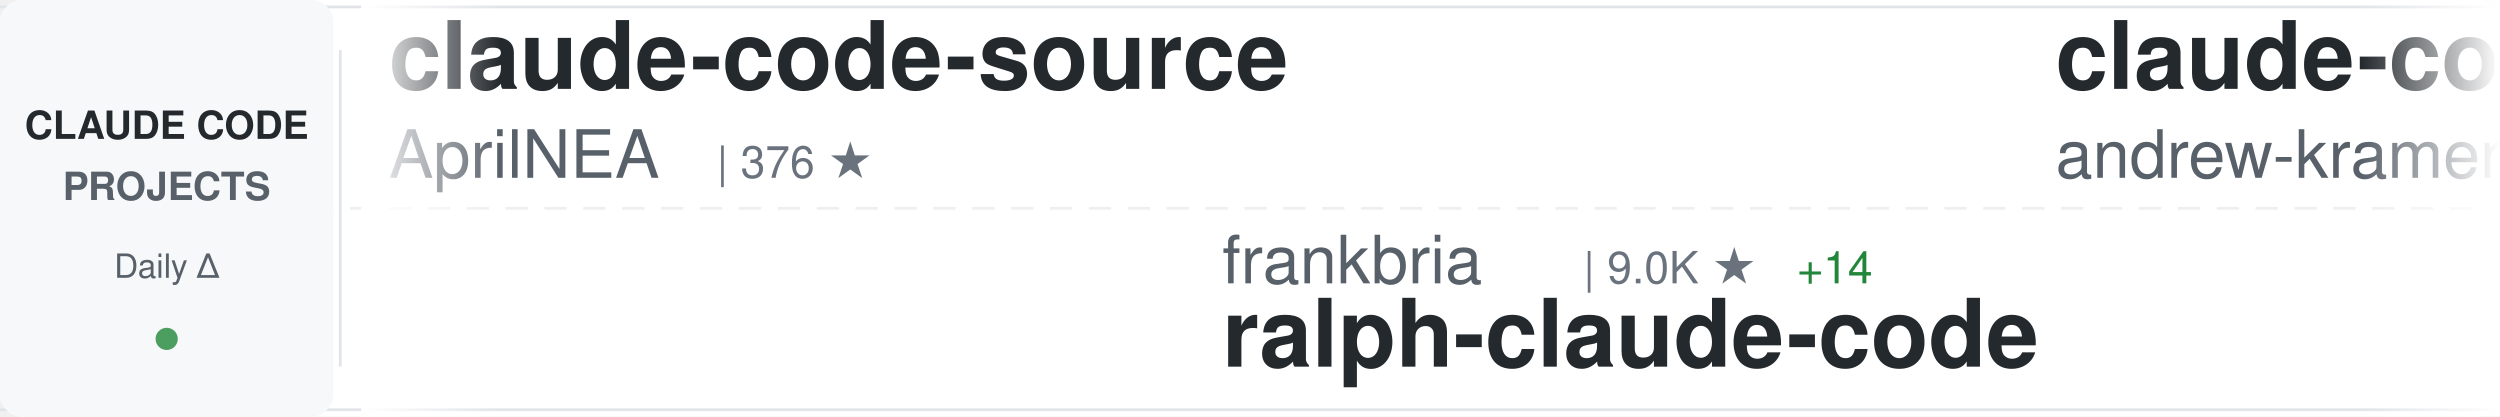
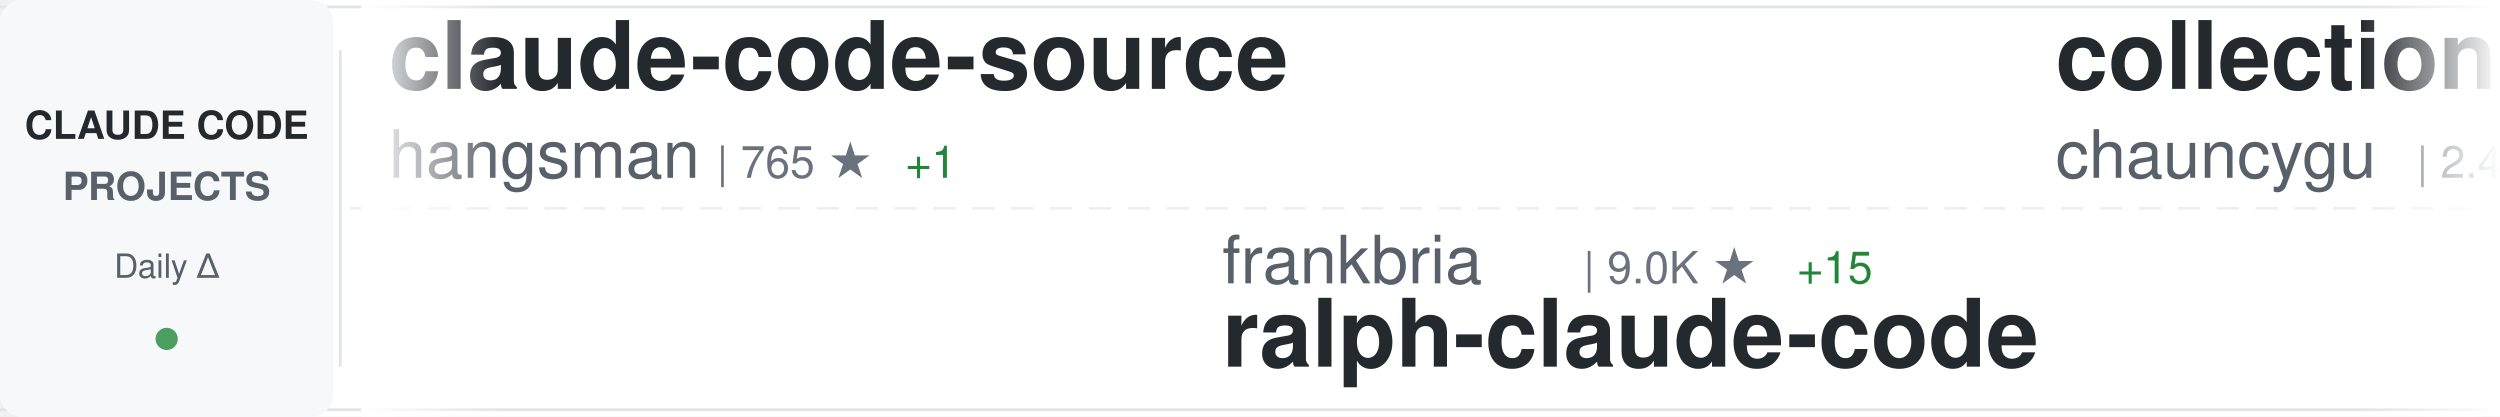
<svg xmlns="http://www.w3.org/2000/svg" width="900" height="150">
  <defs>
    <linearGradient id="awesomeLeftFade" x1="0%" y1="0%" x2="100%" y2="0%">
      <stop offset="0%" style="stop-color:#ffffff;stop-opacity:1" />
      <stop offset="100%" style="stop-color:#ffffff;stop-opacity:0" />
    </linearGradient>
    <linearGradient id="awesomeRightFade" x1="0%" y1="0%" x2="100%" y2="0%">
      <stop offset="0%" style="stop-color:#ffffff;stop-opacity:0" />
      <stop offset="100%" style="stop-color:#ffffff;stop-opacity:1" />
    </linearGradient>
  </defs>
  <rect width="900" height="150" fill="#ffffff" rx="8" />
  <rect x="0" y="2" width="900" height="1" fill="#e1e4e8" />
  <rect x="0" y="147" width="900" height="1" fill="#e1e4e8" />
  <line x1="0" y1="75" x2="900" y2="75" stroke="#e1e4e8" stroke-width="1" stroke-dasharray="8 6" opacity="0.6" />
  <rect x="0" y="0" width="120" height="150" fill="#f6f8fa" rx="8" />
  <text x="60" y="50" font-family="-apple-system, BlinkMacSystemFont, 'Segoe UI', Helvetica, Arial, sans-serif" font-size="14" font-weight="600" fill="#24292e" text-anchor="middle">CLAUDE CODE</text>
  <text x="60" y="72" font-family="-apple-system, BlinkMacSystemFont, 'Segoe UI', Helvetica, Arial, sans-serif" font-size="14" font-weight="600" fill="#586069" text-anchor="middle">PROJECTS</text>
  <text x="60" y="100" font-family="-apple-system, BlinkMacSystemFont, 'Segoe UI', Helvetica, Arial, sans-serif" font-size="12" font-weight="500" fill="#586069" text-anchor="middle">Daily Δ</text>
  <circle cx="60" cy="122" r="4" fill="#22863a" opacity="0.8" />
  <rect x="122" y="18" width="1" height="114" fill="#e1e4e8" />
  <clipPath id="awesomeTickerClip">
    <rect x="130" y="0" width="770" height="150" />
  </clipPath>
  <g clip-path="url(#awesomeTickerClip)">
    <g id="awesomeTickerItems">
      <animateTransform attributeName="transform" attributeType="XML" type="translate" from="0 0" to="-3000 0" dur="54s" repeatCount="indefinite" />
      <g transform="translate(0, 0)">
        <text x="140" y="32" font-family="-apple-system, BlinkMacSystemFont, 'Segoe UI', Helvetica, Arial, sans-serif" font-size="34" font-weight="600" fill="#24292e">claude-code-source</text>
-         <text x="140" y="64" font-family="-apple-system, BlinkMacSystemFont, 'Segoe UI', Helvetica, Arial, sans-serif" font-size="24" font-weight="400" fill="#586069">AprilNEA</text>
-         <text x="258" y="64" font-family="-apple-system, BlinkMacSystemFont, 'Segoe UI', Helvetica, Arial, sans-serif" font-size="16" font-weight="500" fill="#6a737d">| 376 ★</text>
+         <text x="140" y="64" font-family="-apple-system, BlinkMacSystemFont, 'Segoe UI', Helvetica, Arial, sans-serif" font-size="24" font-weight="400" fill="#586069">hangsman</text>
+         <text x="258" y="64" font-family="-apple-system, BlinkMacSystemFont, 'Segoe UI', Helvetica, Arial, sans-serif" font-size="16" font-weight="500" fill="#6a737d">| 765 ★</text>
+         <text x="326" y="64" font-family="-apple-system, BlinkMacSystemFont, 'Segoe UI', Helvetica, Arial, sans-serif" font-size="16" font-weight="500" fill="#22863a"> +1</text>
      </g>
      <g transform="translate(300, 0)">
        <text x="140" y="102" font-family="-apple-system, BlinkMacSystemFont, 'Segoe UI', Helvetica, Arial, sans-serif" font-size="24" font-weight="400" fill="#586069">frankbria</text>
        <text x="270" y="102" font-family="-apple-system, BlinkMacSystemFont, 'Segoe UI', Helvetica, Arial, sans-serif" font-size="16" font-weight="500" fill="#6a737d">| 9.0K ★</text>
-         <text x="347" y="102" font-family="-apple-system, BlinkMacSystemFont, 'Segoe UI', Helvetica, Arial, sans-serif" font-size="16" font-weight="500" fill="#22863a"> +14</text>
+         <text x="347" y="102" font-family="-apple-system, BlinkMacSystemFont, 'Segoe UI', Helvetica, Arial, sans-serif" font-size="16" font-weight="500" fill="#22863a"> +15</text>
        <text x="140" y="132" font-family="-apple-system, BlinkMacSystemFont, 'Segoe UI', Helvetica, Arial, sans-serif" font-size="34" font-weight="600" fill="#24292e">ralph-claude-code</text>
      </g>
      <g transform="translate(600, 0)">
-         <text x="140" y="32" font-family="-apple-system, BlinkMacSystemFont, 'Segoe UI', Helvetica, Arial, sans-serif" font-size="34" font-weight="600" fill="#24292e">claude-code-source-build</text>
-         <text x="140" y="64" font-family="-apple-system, BlinkMacSystemFont, 'Segoe UI', Helvetica, Arial, sans-serif" font-size="24" font-weight="400" fill="#586069">andrew-kramer-inno</text>
-         <text x="378" y="64" font-family="-apple-system, BlinkMacSystemFont, 'Segoe UI', Helvetica, Arial, sans-serif" font-size="16" font-weight="500" fill="#6a737d">| 582 ★</text>
-         <text x="446" y="64" font-family="-apple-system, BlinkMacSystemFont, 'Segoe UI', Helvetica, Arial, sans-serif" font-size="16" font-weight="500" fill="#22863a"> +1</text>
+         <text x="140" y="32" font-family="-apple-system, BlinkMacSystemFont, 'Segoe UI', Helvetica, Arial, sans-serif" font-size="34" font-weight="600" fill="#24292e">collection-claude-code-s...</text>
+         <text x="140" y="64" font-family="-apple-system, BlinkMacSystemFont, 'Segoe UI', Helvetica, Arial, sans-serif" font-size="24" font-weight="400" fill="#586069">chauncygu</text>
+         <text x="270" y="64" font-family="-apple-system, BlinkMacSystemFont, 'Segoe UI', Helvetica, Arial, sans-serif" font-size="16" font-weight="500" fill="#6a737d">| 2.4K ★</text>
+         <text x="347" y="64" font-family="-apple-system, BlinkMacSystemFont, 'Segoe UI', Helvetica, Arial, sans-serif" font-size="16" font-weight="500" fill="#22863a"> +5</text>
      </g>
      <g transform="translate(900, 0)">
-         <text x="140" y="102" font-family="-apple-system, BlinkMacSystemFont, 'Segoe UI', Helvetica, Arial, sans-serif" font-size="24" font-weight="400" fill="#586069">edmund-io</text>
-         <text x="270" y="102" font-family="-apple-system, BlinkMacSystemFont, 'Segoe UI', Helvetica, Arial, sans-serif" font-size="16" font-weight="500" fill="#6a737d">| 1.4K ★</text>
-         <text x="347" y="102" font-family="-apple-system, BlinkMacSystemFont, 'Segoe UI', Helvetica, Arial, sans-serif" font-size="16" font-weight="500" fill="#22863a"> +2</text>
-         <text x="140" y="132" font-family="-apple-system, BlinkMacSystemFont, 'Segoe UI', Helvetica, Arial, sans-serif" font-size="34" font-weight="600" fill="#24292e">edmunds-claude-code</text>
+         <text x="140" y="102" font-family="-apple-system, BlinkMacSystemFont, 'Segoe UI', Helvetica, Arial, sans-serif" font-size="24" font-weight="400" fill="#586069">ChrisWiles</text>
+         <text x="282" y="102" font-family="-apple-system, BlinkMacSystemFont, 'Segoe UI', Helvetica, Arial, sans-serif" font-size="16" font-weight="500" fill="#6a737d">| 5.9K ★</text>
+         <text x="359" y="102" font-family="-apple-system, BlinkMacSystemFont, 'Segoe UI', Helvetica, Arial, sans-serif" font-size="16" font-weight="500" fill="#22863a"> +4</text>
+         <text x="140" y="132" font-family="-apple-system, BlinkMacSystemFont, 'Segoe UI', Helvetica, Arial, sans-serif" font-size="34" font-weight="600" fill="#24292e">claude-code-showcase</text>
      </g>
      <g transform="translate(1200, 0)">
-         <text x="140" y="32" font-family="-apple-system, BlinkMacSystemFont, 'Segoe UI', Helvetica, Arial, sans-serif" font-size="34" font-weight="600" fill="#24292e">claude-code-best-practic...</text>
-         <text x="140" y="64" font-family="-apple-system, BlinkMacSystemFont, 'Segoe UI', Helvetica, Arial, sans-serif" font-size="24" font-weight="400" fill="#586069">shanraisshan</text>
-         <text x="306" y="64" font-family="-apple-system, BlinkMacSystemFont, 'Segoe UI', Helvetica, Arial, sans-serif" font-size="16" font-weight="500" fill="#6a737d">| 50.4K ★</text>
-         <text x="392" y="64" font-family="-apple-system, BlinkMacSystemFont, 'Segoe UI', Helvetica, Arial, sans-serif" font-size="16" font-weight="500" fill="#22863a"> +347</text>
+         <text x="140" y="32" font-family="-apple-system, BlinkMacSystemFont, 'Segoe UI', Helvetica, Arial, sans-serif" font-size="34" font-weight="600" fill="#24292e">claude-code-rust</text>
+         <text x="140" y="64" font-family="-apple-system, BlinkMacSystemFont, 'Segoe UI', Helvetica, Arial, sans-serif" font-size="24" font-weight="400" fill="#586069">lorryjovens-hub</text>
+         <text x="342" y="64" font-family="-apple-system, BlinkMacSystemFont, 'Segoe UI', Helvetica, Arial, sans-serif" font-size="16" font-weight="500" fill="#6a737d">| 1.5K ★</text>
+         <text x="419" y="64" font-family="-apple-system, BlinkMacSystemFont, 'Segoe UI', Helvetica, Arial, sans-serif" font-size="16" font-weight="500" fill="#22863a"> +4</text>
      </g>
      <g transform="translate(1500, 0)">
-         <text x="140" y="102" font-family="-apple-system, BlinkMacSystemFont, 'Segoe UI', Helvetica, Arial, sans-serif" font-size="24" font-weight="400" fill="#586069">chiragjoshi12</text>
-         <text x="318" y="102" font-family="-apple-system, BlinkMacSystemFont, 'Segoe UI', Helvetica, Arial, sans-serif" font-size="16" font-weight="500" fill="#6a737d">| 196 ★</text>
+         <text x="140" y="102" font-family="-apple-system, BlinkMacSystemFont, 'Segoe UI', Helvetica, Arial, sans-serif" font-size="24" font-weight="400" fill="#586069">codeaashu</text>
+         <text x="270" y="102" font-family="-apple-system, BlinkMacSystemFont, 'Segoe UI', Helvetica, Arial, sans-serif" font-size="16" font-weight="500" fill="#6a737d">| 2.4K ★</text>
+         <text x="347" y="102" font-family="-apple-system, BlinkMacSystemFont, 'Segoe UI', Helvetica, Arial, sans-serif" font-size="16" font-weight="500" fill="#22863a"> +9</text>
        <text x="140" y="132" font-family="-apple-system, BlinkMacSystemFont, 'Segoe UI', Helvetica, Arial, sans-serif" font-size="34" font-weight="600" fill="#24292e">claude-code</text>
      </g>
      <g transform="translate(1800, 0)">
-         <text x="140" y="32" font-family="-apple-system, BlinkMacSystemFont, 'Segoe UI', Helvetica, Arial, sans-serif" font-size="34" font-weight="600" fill="#24292e">claude-code-local</text>
-         <text x="140" y="64" font-family="-apple-system, BlinkMacSystemFont, 'Segoe UI', Helvetica, Arial, sans-serif" font-size="24" font-weight="400" fill="#586069">nicedreamzapp</text>
-         <text x="318" y="64" font-family="-apple-system, BlinkMacSystemFont, 'Segoe UI', Helvetica, Arial, sans-serif" font-size="16" font-weight="500" fill="#6a737d">| 2.4K ★</text>
-         <text x="395" y="64" font-family="-apple-system, BlinkMacSystemFont, 'Segoe UI', Helvetica, Arial, sans-serif" font-size="16" font-weight="500" fill="#22863a"> +14</text>
+         <text x="140" y="32" font-family="-apple-system, BlinkMacSystemFont, 'Segoe UI', Helvetica, Arial, sans-serif" font-size="34" font-weight="600" fill="#24292e">Claude-Code</text>
+         <text x="140" y="64" font-family="-apple-system, BlinkMacSystemFont, 'Segoe UI', Helvetica, Arial, sans-serif" font-size="24" font-weight="400" fill="#586069">pengchengneo</text>
+         <text x="306" y="64" font-family="-apple-system, BlinkMacSystemFont, 'Segoe UI', Helvetica, Arial, sans-serif" font-size="16" font-weight="500" fill="#6a737d">| 1.3K ★</text>
+         <text x="383" y="64" font-family="-apple-system, BlinkMacSystemFont, 'Segoe UI', Helvetica, Arial, sans-serif" font-size="16" font-weight="500" fill="#22863a"> +6</text>
      </g>
      <g transform="translate(2100, 0)">
-         <text x="140" y="102" font-family="-apple-system, BlinkMacSystemFont, 'Segoe UI', Helvetica, Arial, sans-serif" font-size="24" font-weight="400" fill="#586069">Windy3f3f3f3f</text>
-         <text x="318" y="102" font-family="-apple-system, BlinkMacSystemFont, 'Segoe UI', Helvetica, Arial, sans-serif" font-size="16" font-weight="500" fill="#6a737d">| 2.1K ★</text>
-         <text x="395" y="102" font-family="-apple-system, BlinkMacSystemFont, 'Segoe UI', Helvetica, Arial, sans-serif" font-size="16" font-weight="500" fill="#22863a"> +7</text>
-         <text x="140" y="132" font-family="-apple-system, BlinkMacSystemFont, 'Segoe UI', Helvetica, Arial, sans-serif" font-size="34" font-weight="600" fill="#24292e">how-claude-code-works</text>
+         <text x="140" y="102" font-family="-apple-system, BlinkMacSystemFont, 'Segoe UI', Helvetica, Arial, sans-serif" font-size="24" font-weight="400" fill="#586069">rohitg00</text>
+         <text x="258" y="102" font-family="-apple-system, BlinkMacSystemFont, 'Segoe UI', Helvetica, Arial, sans-serif" font-size="16" font-weight="500" fill="#6a737d">| 1.5K ★</text>
+         <text x="335" y="102" font-family="-apple-system, BlinkMacSystemFont, 'Segoe UI', Helvetica, Arial, sans-serif" font-size="16" font-weight="500" fill="#22863a"> +12</text>
+         <text x="140" y="132" font-family="-apple-system, BlinkMacSystemFont, 'Segoe UI', Helvetica, Arial, sans-serif" font-size="34" font-weight="600" fill="#24292e">awesome-claude-code-tool...</text>
      </g>
      <g transform="translate(2400, 0)">
-         <text x="140" y="32" font-family="-apple-system, BlinkMacSystemFont, 'Segoe UI', Helvetica, Arial, sans-serif" font-size="34" font-weight="600" fill="#24292e">claude-code-source</text>
-         <text x="140" y="64" font-family="-apple-system, BlinkMacSystemFont, 'Segoe UI', Helvetica, Arial, sans-serif" font-size="24" font-weight="400" fill="#586069">JrCx7scC</text>
-         <text x="258" y="64" font-family="-apple-system, BlinkMacSystemFont, 'Segoe UI', Helvetica, Arial, sans-serif" font-size="16" font-weight="500" fill="#6a737d">| 364 ★</text>
+         <text x="140" y="32" font-family="-apple-system, BlinkMacSystemFont, 'Segoe UI', Helvetica, Arial, sans-serif" font-size="34" font-weight="600" fill="#24292e">claude-code-security-rev...</text>
+         <text x="140" y="64" font-family="-apple-system, BlinkMacSystemFont, 'Segoe UI', Helvetica, Arial, sans-serif" font-size="24" font-weight="400" fill="#586069">anthropics</text>
+         <text x="282" y="64" font-family="-apple-system, BlinkMacSystemFont, 'Segoe UI', Helvetica, Arial, sans-serif" font-size="16" font-weight="500" fill="#6a737d">| 4.5K ★</text>
+         <text x="359" y="64" font-family="-apple-system, BlinkMacSystemFont, 'Segoe UI', Helvetica, Arial, sans-serif" font-size="16" font-weight="500" fill="#22863a"> +7</text>
      </g>
      <g transform="translate(2700, 0)">
-         <text x="140" y="102" font-family="-apple-system, BlinkMacSystemFont, 'Segoe UI', Helvetica, Arial, sans-serif" font-size="24" font-weight="400" fill="#586069">darcyegb</text>
-         <text x="258" y="102" font-family="-apple-system, BlinkMacSystemFont, 'Segoe UI', Helvetica, Arial, sans-serif" font-size="16" font-weight="500" fill="#6a737d">| 677 ★</text>
-         <text x="326" y="102" font-family="-apple-system, BlinkMacSystemFont, 'Segoe UI', Helvetica, Arial, sans-serif" font-size="16" font-weight="500" fill="#22863a"> +1</text>
-         <text x="140" y="132" font-family="-apple-system, BlinkMacSystemFont, 'Segoe UI', Helvetica, Arial, sans-serif" font-size="34" font-weight="600" fill="#24292e">ClaudeCodeAgents</text>
+         <text x="140" y="102" font-family="-apple-system, BlinkMacSystemFont, 'Segoe UI', Helvetica, Arial, sans-serif" font-size="24" font-weight="400" fill="#586069">centminmod</text>
+         <text x="282" y="102" font-family="-apple-system, BlinkMacSystemFont, 'Segoe UI', Helvetica, Arial, sans-serif" font-size="16" font-weight="500" fill="#6a737d">| 2.2K ★</text>
+         <text x="359" y="102" font-family="-apple-system, BlinkMacSystemFont, 'Segoe UI', Helvetica, Arial, sans-serif" font-size="16" font-weight="500" fill="#22863a"> +2</text>
+         <text x="140" y="132" font-family="-apple-system, BlinkMacSystemFont, 'Segoe UI', Helvetica, Arial, sans-serif" font-size="34" font-weight="600" fill="#24292e">my-claude-code-setup</text>
      </g>
      <g transform="translate(3000, 0)">
        <text x="140" y="32" font-family="-apple-system, BlinkMacSystemFont, 'Segoe UI', Helvetica, Arial, sans-serif" font-size="34" font-weight="600" fill="#24292e">claude-code-source</text>
-         <text x="140" y="64" font-family="-apple-system, BlinkMacSystemFont, 'Segoe UI', Helvetica, Arial, sans-serif" font-size="24" font-weight="400" fill="#586069">AprilNEA</text>
-         <text x="258" y="64" font-family="-apple-system, BlinkMacSystemFont, 'Segoe UI', Helvetica, Arial, sans-serif" font-size="16" font-weight="500" fill="#6a737d">| 376 ★</text>
+         <text x="140" y="64" font-family="-apple-system, BlinkMacSystemFont, 'Segoe UI', Helvetica, Arial, sans-serif" font-size="24" font-weight="400" fill="#586069">hangsman</text>
+         <text x="258" y="64" font-family="-apple-system, BlinkMacSystemFont, 'Segoe UI', Helvetica, Arial, sans-serif" font-size="16" font-weight="500" fill="#6a737d">| 765 ★</text>
+         <text x="326" y="64" font-family="-apple-system, BlinkMacSystemFont, 'Segoe UI', Helvetica, Arial, sans-serif" font-size="16" font-weight="500" fill="#22863a"> +1</text>
      </g>
      <g transform="translate(3300, 0)">
        <text x="140" y="102" font-family="-apple-system, BlinkMacSystemFont, 'Segoe UI', Helvetica, Arial, sans-serif" font-size="24" font-weight="400" fill="#586069">frankbria</text>
        <text x="270" y="102" font-family="-apple-system, BlinkMacSystemFont, 'Segoe UI', Helvetica, Arial, sans-serif" font-size="16" font-weight="500" fill="#6a737d">| 9.0K ★</text>
-         <text x="347" y="102" font-family="-apple-system, BlinkMacSystemFont, 'Segoe UI', Helvetica, Arial, sans-serif" font-size="16" font-weight="500" fill="#22863a"> +14</text>
+         <text x="347" y="102" font-family="-apple-system, BlinkMacSystemFont, 'Segoe UI', Helvetica, Arial, sans-serif" font-size="16" font-weight="500" fill="#22863a"> +15</text>
        <text x="140" y="132" font-family="-apple-system, BlinkMacSystemFont, 'Segoe UI', Helvetica, Arial, sans-serif" font-size="34" font-weight="600" fill="#24292e">ralph-claude-code</text>
      </g>
      <g transform="translate(3600, 0)">
-         <text x="140" y="32" font-family="-apple-system, BlinkMacSystemFont, 'Segoe UI', Helvetica, Arial, sans-serif" font-size="34" font-weight="600" fill="#24292e">claude-code-source-build</text>
-         <text x="140" y="64" font-family="-apple-system, BlinkMacSystemFont, 'Segoe UI', Helvetica, Arial, sans-serif" font-size="24" font-weight="400" fill="#586069">andrew-kramer-inno</text>
-         <text x="378" y="64" font-family="-apple-system, BlinkMacSystemFont, 'Segoe UI', Helvetica, Arial, sans-serif" font-size="16" font-weight="500" fill="#6a737d">| 582 ★</text>
-         <text x="446" y="64" font-family="-apple-system, BlinkMacSystemFont, 'Segoe UI', Helvetica, Arial, sans-serif" font-size="16" font-weight="500" fill="#22863a"> +1</text>
+         <text x="140" y="32" font-family="-apple-system, BlinkMacSystemFont, 'Segoe UI', Helvetica, Arial, sans-serif" font-size="34" font-weight="600" fill="#24292e">collection-claude-code-s...</text>
+         <text x="140" y="64" font-family="-apple-system, BlinkMacSystemFont, 'Segoe UI', Helvetica, Arial, sans-serif" font-size="24" font-weight="400" fill="#586069">chauncygu</text>
+         <text x="270" y="64" font-family="-apple-system, BlinkMacSystemFont, 'Segoe UI', Helvetica, Arial, sans-serif" font-size="16" font-weight="500" fill="#6a737d">| 2.4K ★</text>
+         <text x="347" y="64" font-family="-apple-system, BlinkMacSystemFont, 'Segoe UI', Helvetica, Arial, sans-serif" font-size="16" font-weight="500" fill="#22863a"> +5</text>
      </g>
      <g transform="translate(3900, 0)">
-         <text x="140" y="102" font-family="-apple-system, BlinkMacSystemFont, 'Segoe UI', Helvetica, Arial, sans-serif" font-size="24" font-weight="400" fill="#586069">edmund-io</text>
-         <text x="270" y="102" font-family="-apple-system, BlinkMacSystemFont, 'Segoe UI', Helvetica, Arial, sans-serif" font-size="16" font-weight="500" fill="#6a737d">| 1.4K ★</text>
-         <text x="347" y="102" font-family="-apple-system, BlinkMacSystemFont, 'Segoe UI', Helvetica, Arial, sans-serif" font-size="16" font-weight="500" fill="#22863a"> +2</text>
-         <text x="140" y="132" font-family="-apple-system, BlinkMacSystemFont, 'Segoe UI', Helvetica, Arial, sans-serif" font-size="34" font-weight="600" fill="#24292e">edmunds-claude-code</text>
+         <text x="140" y="102" font-family="-apple-system, BlinkMacSystemFont, 'Segoe UI', Helvetica, Arial, sans-serif" font-size="24" font-weight="400" fill="#586069">ChrisWiles</text>
+         <text x="282" y="102" font-family="-apple-system, BlinkMacSystemFont, 'Segoe UI', Helvetica, Arial, sans-serif" font-size="16" font-weight="500" fill="#6a737d">| 5.9K ★</text>
+         <text x="359" y="102" font-family="-apple-system, BlinkMacSystemFont, 'Segoe UI', Helvetica, Arial, sans-serif" font-size="16" font-weight="500" fill="#22863a"> +4</text>
+         <text x="140" y="132" font-family="-apple-system, BlinkMacSystemFont, 'Segoe UI', Helvetica, Arial, sans-serif" font-size="34" font-weight="600" fill="#24292e">claude-code-showcase</text>
      </g>
    </g>
  </g>
  <rect x="130" y="0" width="50" height="150" fill="url(#awesomeLeftFade)" />
  <rect x="850" y="0" width="50" height="150" fill="url(#awesomeRightFade)" />
</svg>
